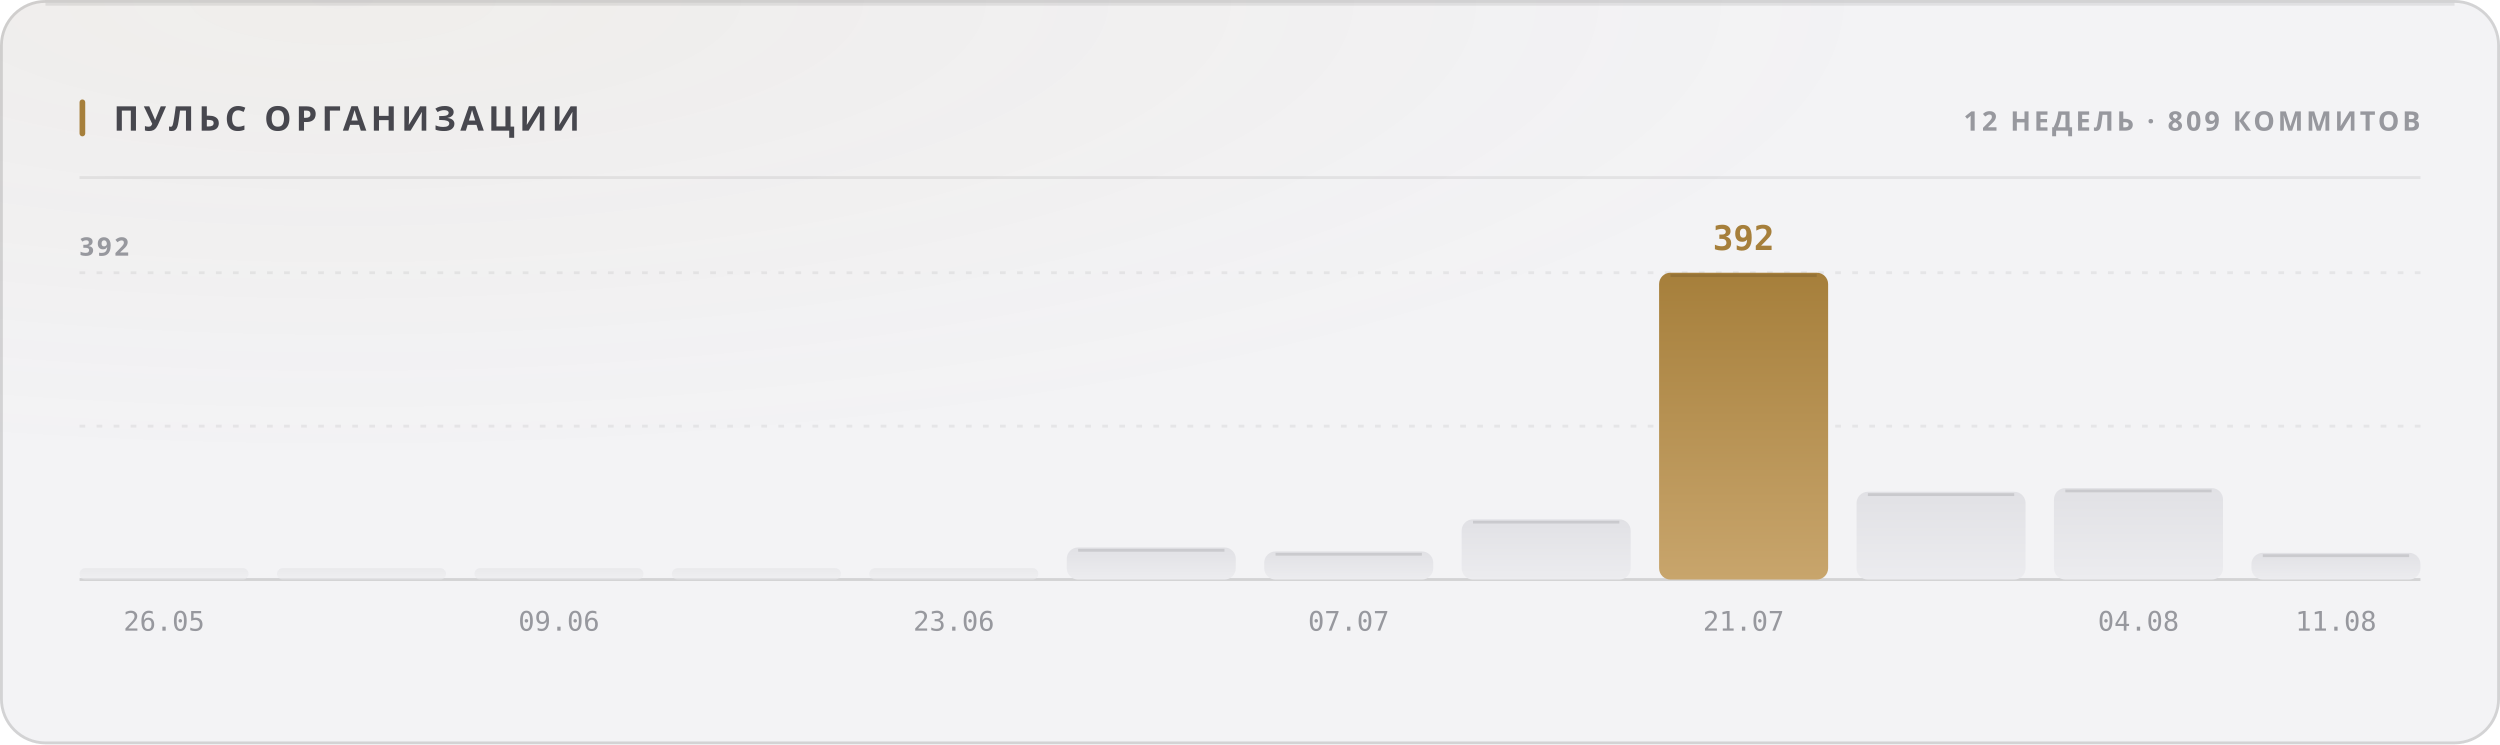
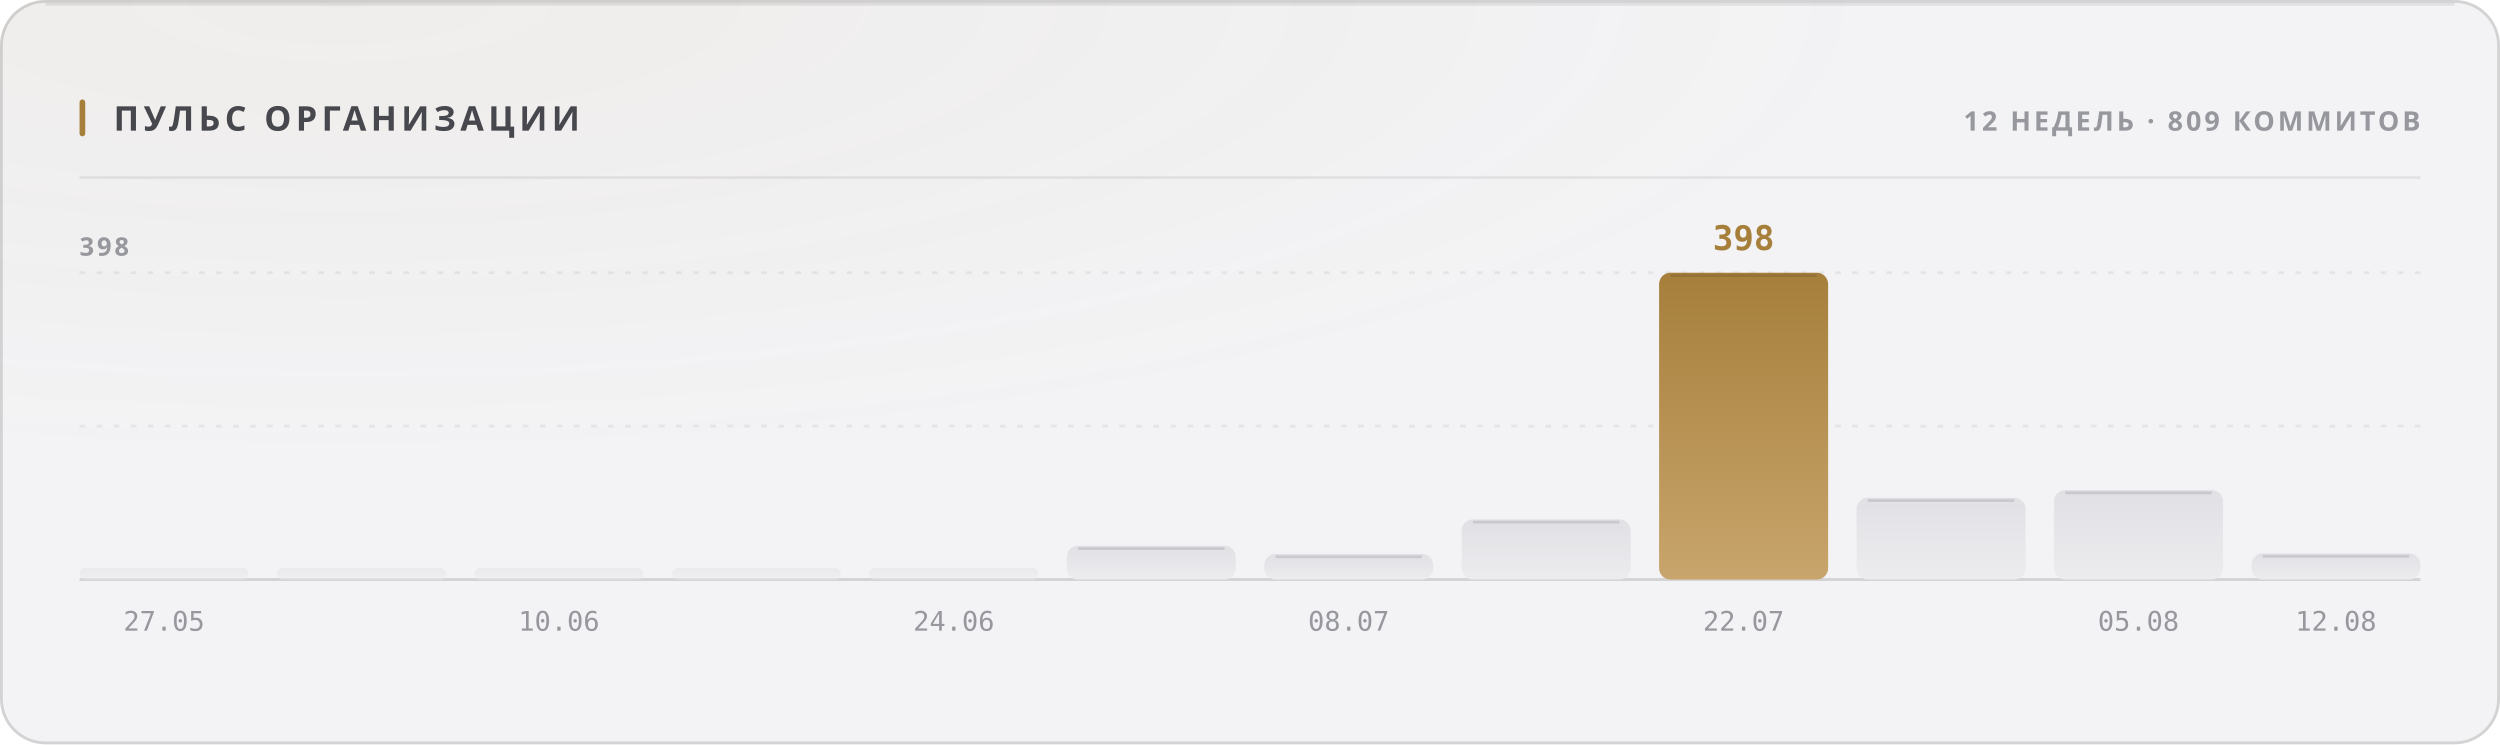
<svg xmlns="http://www.w3.org/2000/svg" width="880" height="262" viewBox="0 0 880 262" role="img">
  <style>
  text { font-family: -apple-system, BlinkMacSystemFont, 'Segoe UI', 'Noto Sans', Helvetica, Arial, sans-serif; }
  .mono { font-family: ui-monospace, 'SF Mono', 'Cascadia Mono', 'DejaVu Sans Mono', Menlo, Consolas, monospace; font-variant-numeric: tabular-nums; }
  .caps { letter-spacing: .1em; text-transform: uppercase; }

  @keyframes sheen  { from { transform: translateX(-120%); } to { transform: translateX(260%); } }
  @keyframes rise   { from { opacity: 0; transform: translateY(6px); } to { opacity: 1; transform: none; } }
  @keyframes slide  { from { opacity: 0; transform: translateX(-8px); } to { opacity: 1; transform: none; } }
  @keyframes grow   { from { transform: scaleY(0); } to { transform: scaleY(1); } }
  @keyframes widen  { from { transform: scaleX(0); } to { transform: scaleX(1); } }
  @keyframes draw   { from { stroke-dashoffset: 200; } to { stroke-dashoffset: 0; } }

  .sheen { animation: sheen 5.5s cubic-bezier(.45,0,.2,1) infinite; }
  .rise  { animation: rise .5s cubic-bezier(.16,1,.3,1) both; }
  .slide { animation: slide .42s cubic-bezier(.16,1,.3,1) both; }
  .bar   { transform-box: fill-box; transform-origin: 50% 100%;
           animation: grow .62s cubic-bezier(.16,1,.3,1) both; }
  .fill  { transform-box: fill-box; transform-origin: 0% 50%;
           animation: widen .8s cubic-bezier(.16,1,.3,1) both; }
  /* The hidden start state lives in the keyframes, never in the static rule.
     A renderer that ignores CSS animations then falls back to the FINISHED
     state — a drawn line, visible text — instead of an empty panel. */
  .spark { stroke-dasharray: 200;
           animation: draw 1.1s cubic-bezier(.16,1,.3,1) both; }

  @media (prefers-reduced-motion: reduce) {
    .sheen { animation: none; opacity: 0; }
    .rise, .slide, .bar, .fill, .spark { animation: none; opacity: 1; transform: none;
                                         stroke-dashoffset: 0; }
  }</style>
  <defs>
    <filter id="grain1" x="0" y="0" width="100%" height="100%">
      <feTurbulence type="fractalNoise" baseFrequency="0.82" numOctaves="3" stitchTiles="stitch" />
      <feColorMatrix type="saturate" values="0" />
    </filter>
    <radialGradient id="wash2" cx="14%" cy="0%" r="62%">
      <stop offset="0%" stop-color="#a67f3b" stop-opacity="0.05" />
      <stop offset="100%" stop-color="#a67f3b" stop-opacity="0" />
    </radialGradient>
    <linearGradient id="barfill3" x1="0" y1="0" x2="0" y2="1">
      <stop offset="0%" stop-color="#e1e1e5" />
      <stop offset="100%" stop-color="#ececef" />
    </linearGradient>
    <linearGradient id="barfill4" x1="0" y1="0" x2="0" y2="1">
      <stop offset="0%" stop-color="#e1e1e5" />
      <stop offset="100%" stop-color="#ececef" />
    </linearGradient>
    <linearGradient id="barfill5" x1="0" y1="0" x2="0" y2="1">
      <stop offset="0%" stop-color="#e1e1e5" />
      <stop offset="100%" stop-color="#ececef" />
    </linearGradient>
    <linearGradient id="barfill6" x1="0" y1="0" x2="0" y2="1">
      <stop offset="0%" stop-color="#e1e1e5" />
      <stop offset="100%" stop-color="#ececef" />
    </linearGradient>
    <linearGradient id="barfill7" x1="0" y1="0" x2="0" y2="1">
      <stop offset="0%" stop-color="#e1e1e5" />
      <stop offset="100%" stop-color="#ececef" />
    </linearGradient>
    <linearGradient id="barfill8" x1="0" y1="0" x2="0" y2="1">
      <stop offset="0%" stop-color="#e1e1e5" />
      <stop offset="100%" stop-color="#ececef" />
    </linearGradient>
    <linearGradient id="barfill9" x1="0" y1="0" x2="0" y2="1">
      <stop offset="0%" stop-color="#e1e1e5" />
      <stop offset="100%" stop-color="#ececef" />
    </linearGradient>
    <linearGradient id="barfill10" x1="0" y1="0" x2="0" y2="1">
      <stop offset="0%" stop-color="#e1e1e5" />
      <stop offset="100%" stop-color="#ececef" />
    </linearGradient>
    <linearGradient id="barfill11" x1="0" y1="0" x2="0" y2="1">
      <stop offset="0%" stop-color="#a67f3b" />
      <stop offset="100%" stop-color="#c8a56c" />
    </linearGradient>
    <linearGradient id="barfill12" x1="0" y1="0" x2="0" y2="1">
      <stop offset="0%" stop-color="#e1e1e5" />
      <stop offset="100%" stop-color="#ececef" />
    </linearGradient>
    <linearGradient id="barfill13" x1="0" y1="0" x2="0" y2="1">
      <stop offset="0%" stop-color="#e1e1e5" />
      <stop offset="100%" stop-color="#ececef" />
    </linearGradient>
    <linearGradient id="barfill14" x1="0" y1="0" x2="0" y2="1">
      <stop offset="0%" stop-color="#e1e1e5" />
      <stop offset="100%" stop-color="#ececef" />
    </linearGradient>
  </defs>
  <rect width="880" height="262" rx="16" fill="#f3f3f5" />
  <rect width="880" height="262" rx="16" fill="url(#wash2)" />
  <rect width="880" height="262" rx="16" filter="url(#grain1)" opacity="0.035" style="mix-blend-mode:overlay" />
  <rect x=".5" y=".5" width="879" height="261" rx="15.5" fill="none" stroke="rgba(10,10,12,0.14)" />
  <path d="M16 1.5 H864" stroke="rgba(10,10,12,0.08)" stroke-width="1" fill="none" />
  <rect x="28" y="35" width="2" height="13" rx="1" fill="#a67f3b" />
  <text x="40" y="46" font-size="12" font-weight="700" fill="#47474e" letter-spacing="0.13em">ПУЛЬС ОРГАНИЗАЦИИ</text>
  <text x="852" y="46" font-size="9.5" font-weight="600" fill="#97989e" text-anchor="end" letter-spacing="0.11em">12 НЕДЕЛЬ · 809 КОММИТОВ</text>
  <path d="M28 62.5 H852" stroke="rgba(10,10,12,0.07)" stroke-width="1" />
  <path d="M28 150.0 H852" stroke="rgba(10,10,12,0.06)" stroke-width="1" stroke-dasharray="2 4" />
  <path d="M28 96.0 H852" stroke="rgba(10,10,12,0.06)" stroke-width="1" stroke-dasharray="2 4" />
  <path d="M28 204 H852" stroke="rgba(10,10,12,0.14)" stroke-width="1" />
-   <text x="28" y="90" font-size="9" font-weight="600" fill="#97989e" letter-spacing="0.11em">392</text>
+   <text x="28" y="90" font-size="9" font-weight="600" fill="#97989e" letter-spacing="0.11em">398</text>
  <rect class="bar" x="28.0" y="200.0" width="59.5" height="4.0" rx="2" fill="url(#barfill3)" opacity="0.55" style="animation-delay:0s" />
-   <text x="57.75" y="222" font-size="9.5" font-weight="400" fill="#97989e" text-anchor="middle" class="mono">26.05</text>
+   <text x="57.75" y="222" font-size="9.5" font-weight="400" fill="#97989e" text-anchor="middle" class="mono">27.05</text>
  <rect class="bar" x="97.5" y="200.0" width="59.5" height="4.0" rx="2" fill="url(#barfill4)" opacity="0.55" style="animation-delay:0.038s" />
  <rect class="bar" x="167.0" y="200.0" width="59.5" height="4.0" rx="2" fill="url(#barfill5)" opacity="0.55" style="animation-delay:0.076s" />
-   <text x="196.75" y="222" font-size="9.5" font-weight="400" fill="#97989e" text-anchor="middle" class="mono">09.06</text>
+   <text x="196.75" y="222" font-size="9.5" font-weight="400" fill="#97989e" text-anchor="middle" class="mono">10.06</text>
  <rect class="bar" x="236.5" y="200.0" width="59.5" height="4.0" rx="2" fill="url(#barfill6)" opacity="0.55" style="animation-delay:0.114s" />
  <rect class="bar" x="306.0" y="200.0" width="59.5" height="4.0" rx="2" fill="url(#barfill7)" opacity="0.55" style="animation-delay:0.152s" />
-   <text x="335.75" y="222" font-size="9.5" font-weight="400" fill="#97989e" text-anchor="middle" class="mono">23.06</text>
-   <rect class="bar" x="375.5" y="192.7" width="59.5" height="11.3" rx="4" fill="url(#barfill8)" opacity="1" style="animation-delay:0.19s" />
-   <path d="M379.5 193.7 H431.0" stroke="rgba(10,10,12,0.11)" stroke-width="1" />
-   <rect class="bar" x="445.0" y="194.1" width="59.5" height="9.9" rx="4" fill="url(#barfill9)" opacity="1" style="animation-delay:0.228s" />
-   <path d="M449.0 195.1 H500.5" stroke="rgba(10,10,12,0.11)" stroke-width="1" />
-   <text x="474.75" y="222" font-size="9.5" font-weight="400" fill="#97989e" text-anchor="middle" class="mono">07.07</text>
+   <text x="335.75" y="222" font-size="9.5" font-weight="400" fill="#97989e" text-anchor="middle" class="mono">24.06</text>
+   <rect class="bar" x="375.5" y="192.1" width="59.5" height="11.9" rx="4" fill="url(#barfill8)" opacity="1" style="animation-delay:0.19s" />
+   <path d="M379.5 193.1 H431.0" stroke="rgba(10,10,12,0.11)" stroke-width="1" />
+   <rect class="bar" x="445.0" y="195.0" width="59.5" height="9.0" rx="4" fill="url(#barfill9)" opacity="1" style="animation-delay:0.228s" />
+   <path d="M449.0 196.0 H500.5" stroke="rgba(10,10,12,0.11)" stroke-width="1" />
+   <text x="474.75" y="222" font-size="9.5" font-weight="400" fill="#97989e" text-anchor="middle" class="mono">08.07</text>
  <rect class="bar" x="514.5" y="182.8" width="59.5" height="21.2" rx="4" fill="url(#barfill10)" opacity="1" style="animation-delay:0.266s" />
  <path d="M518.5 183.8 H570.0" stroke="rgba(10,10,12,0.11)" stroke-width="1" />
  <rect class="bar" x="584.0" y="96.0" width="59.5" height="108.0" rx="4" fill="url(#barfill11)" opacity="1" style="animation-delay:0.304s" />
  <path d="M588.0 97.0 H639.5" stroke="rgba(10,10,12,0.11)" stroke-width="1" />
-   <text x="613.75" y="88" font-size="12" font-weight="700" fill="#a67f3b" text-anchor="middle" class="mono rise" opacity="1">392</text>
-   <text x="613.75" y="222" font-size="9.5" font-weight="400" fill="#97989e" text-anchor="middle" class="mono">21.07</text>
-   <rect class="bar" x="653.5" y="173.1" width="59.5" height="30.9" rx="4" fill="url(#barfill12)" opacity="1" style="animation-delay:0.342s" />
-   <path d="M657.5 174.1 H709.0" stroke="rgba(10,10,12,0.11)" stroke-width="1" />
-   <rect class="bar" x="723.0" y="171.8" width="59.5" height="32.2" rx="4" fill="url(#barfill13)" opacity="1" style="animation-delay:0.38s" />
-   <path d="M727.0 172.8 H778.5" stroke="rgba(10,10,12,0.11)" stroke-width="1" />
-   <text x="752.75" y="222" font-size="9.5" font-weight="400" fill="#97989e" text-anchor="middle" class="mono">04.08</text>
-   <rect class="bar" x="792.5" y="194.6" width="59.5" height="9.4" rx="4" fill="url(#barfill14)" opacity="1" style="animation-delay:0.418s" />
-   <path d="M796.5 195.6 H848.0" stroke="rgba(10,10,12,0.11)" stroke-width="1" />
-   <text x="822.25" y="222" font-size="9.5" font-weight="400" fill="#97989e" text-anchor="middle" class="mono">11.08</text>
+   <text x="613.75" y="88" font-size="12" font-weight="700" fill="#a67f3b" text-anchor="middle" class="mono rise" opacity="1">398</text>
+   <text x="613.75" y="222" font-size="9.5" font-weight="400" fill="#97989e" text-anchor="middle" class="mono">22.07</text>
+   <rect class="bar" x="653.5" y="175.2" width="59.5" height="28.8" rx="4" fill="url(#barfill12)" opacity="1" style="animation-delay:0.342s" />
+   <path d="M657.5 176.2 H709.0" stroke="rgba(10,10,12,0.11)" stroke-width="1" />
+   <rect class="bar" x="723.0" y="172.5" width="59.5" height="31.5" rx="4" fill="url(#barfill13)" opacity="1" style="animation-delay:0.38s" />
+   <path d="M727.0 173.5 H778.5" stroke="rgba(10,10,12,0.11)" stroke-width="1" />
+   <text x="752.75" y="222" font-size="9.5" font-weight="400" fill="#97989e" text-anchor="middle" class="mono">05.08</text>
+   <rect class="bar" x="792.5" y="194.8" width="59.5" height="9.2" rx="4" fill="url(#barfill14)" opacity="1" style="animation-delay:0.418s" />
+   <path d="M796.5 195.8 H848.0" stroke="rgba(10,10,12,0.11)" stroke-width="1" />
+   <text x="822.25" y="222" font-size="9.5" font-weight="400" fill="#97989e" text-anchor="middle" class="mono">12.08</text>
</svg>
